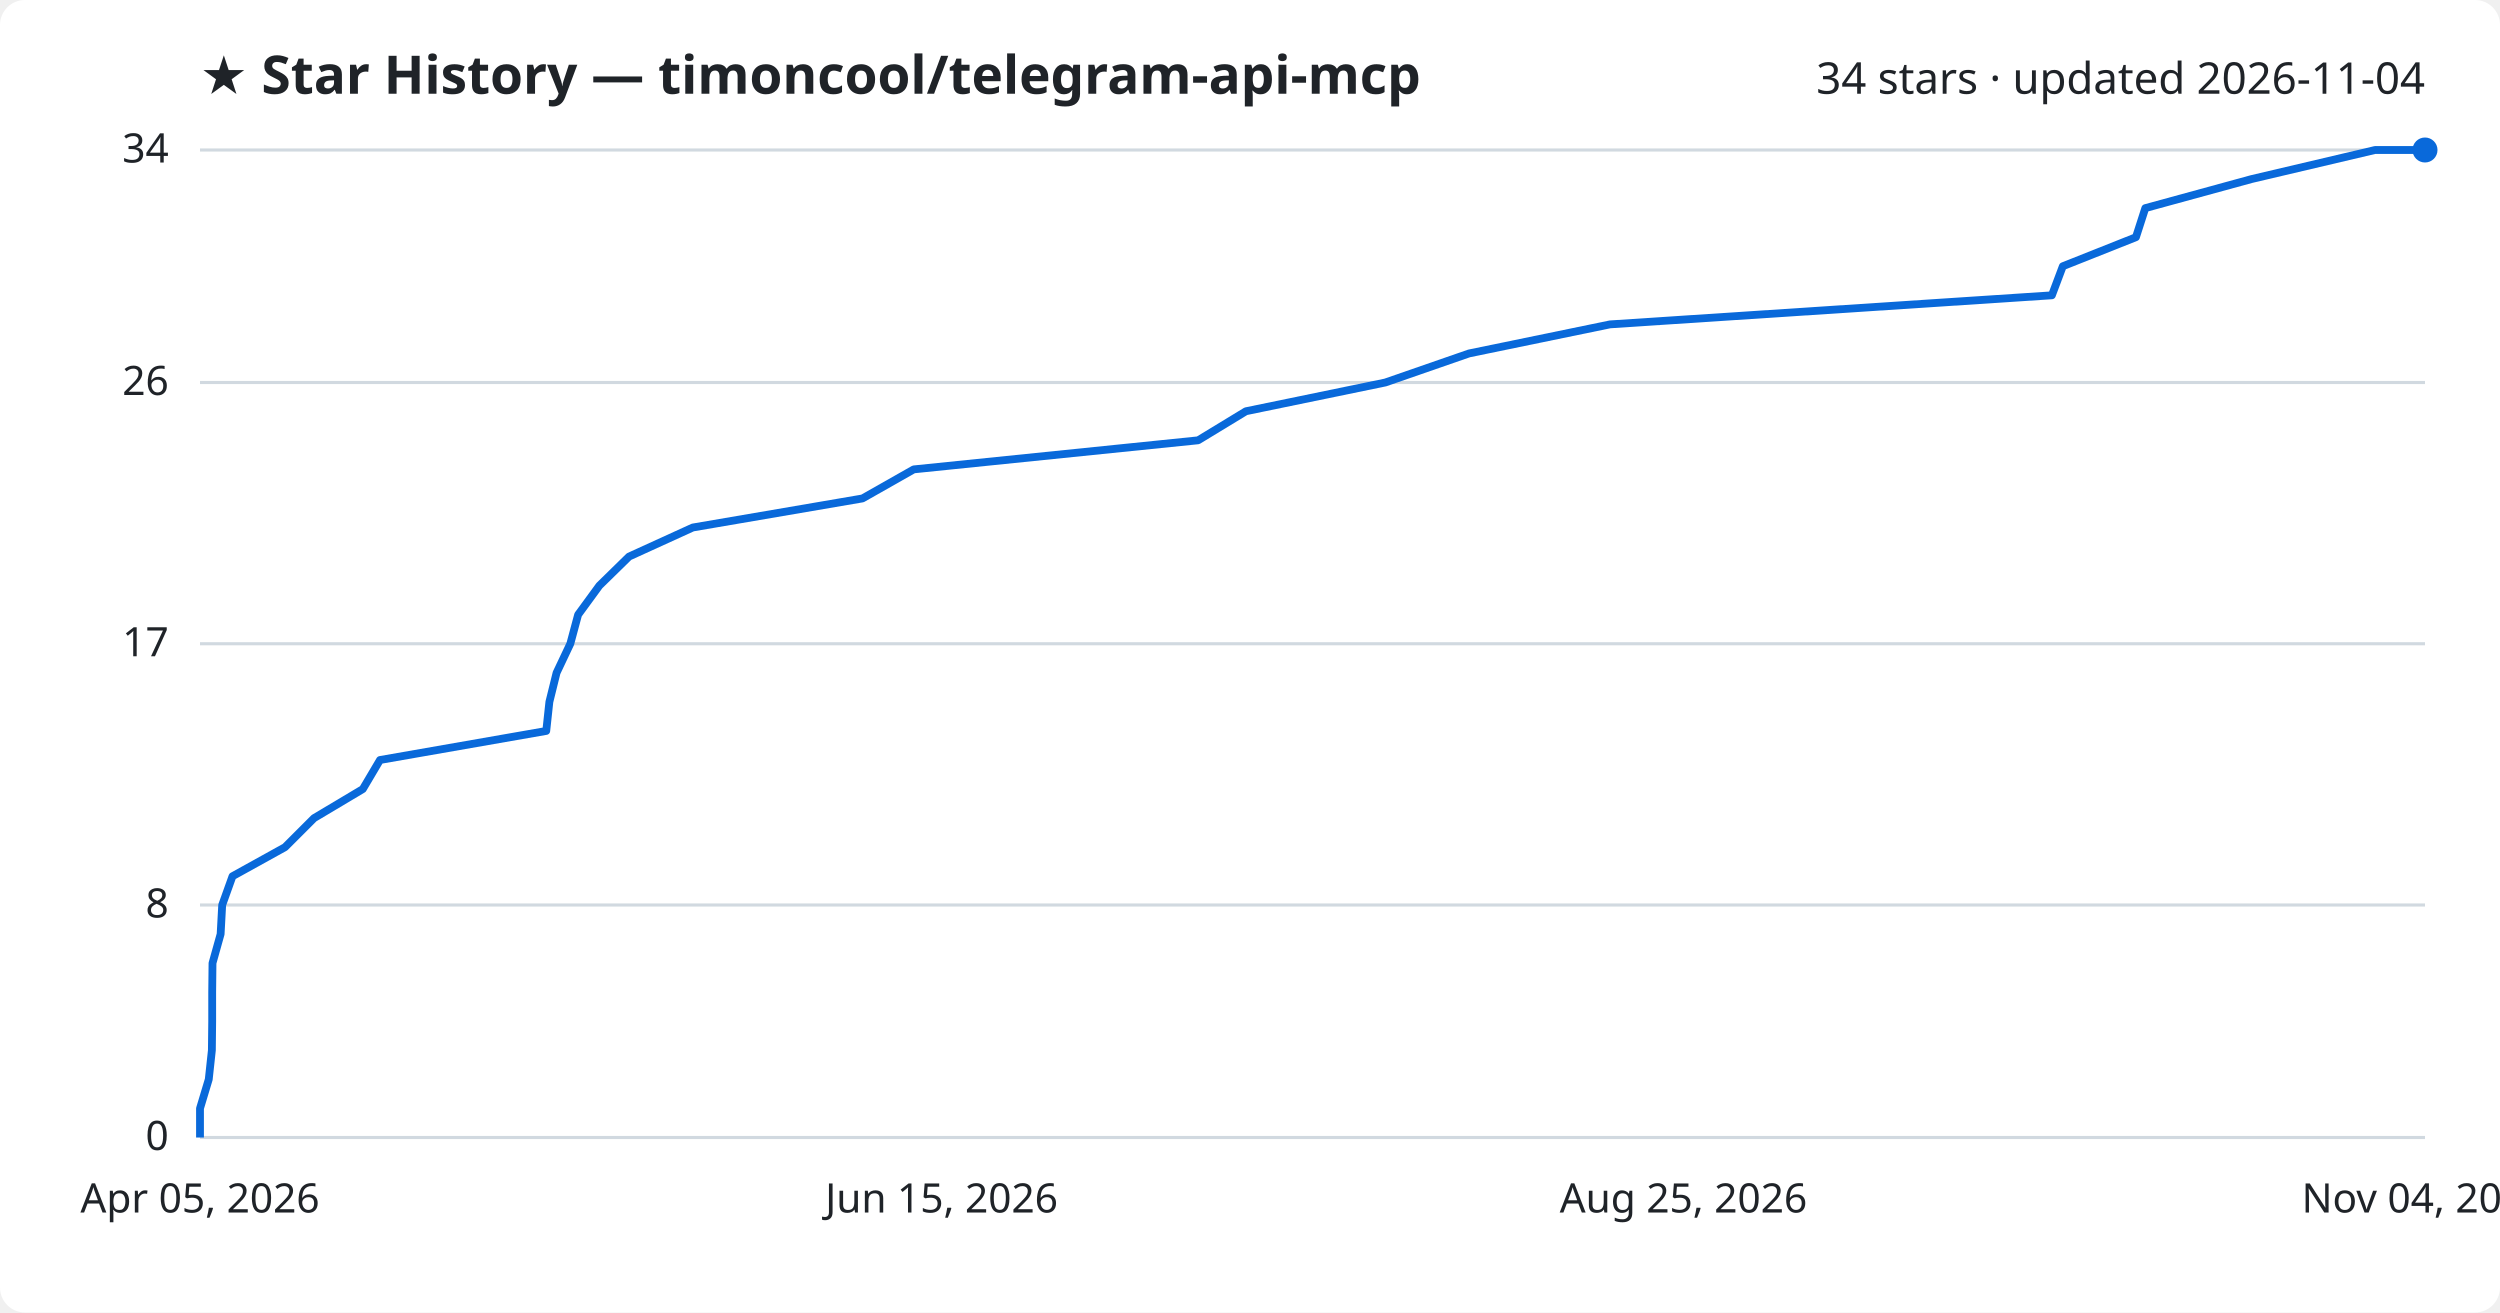
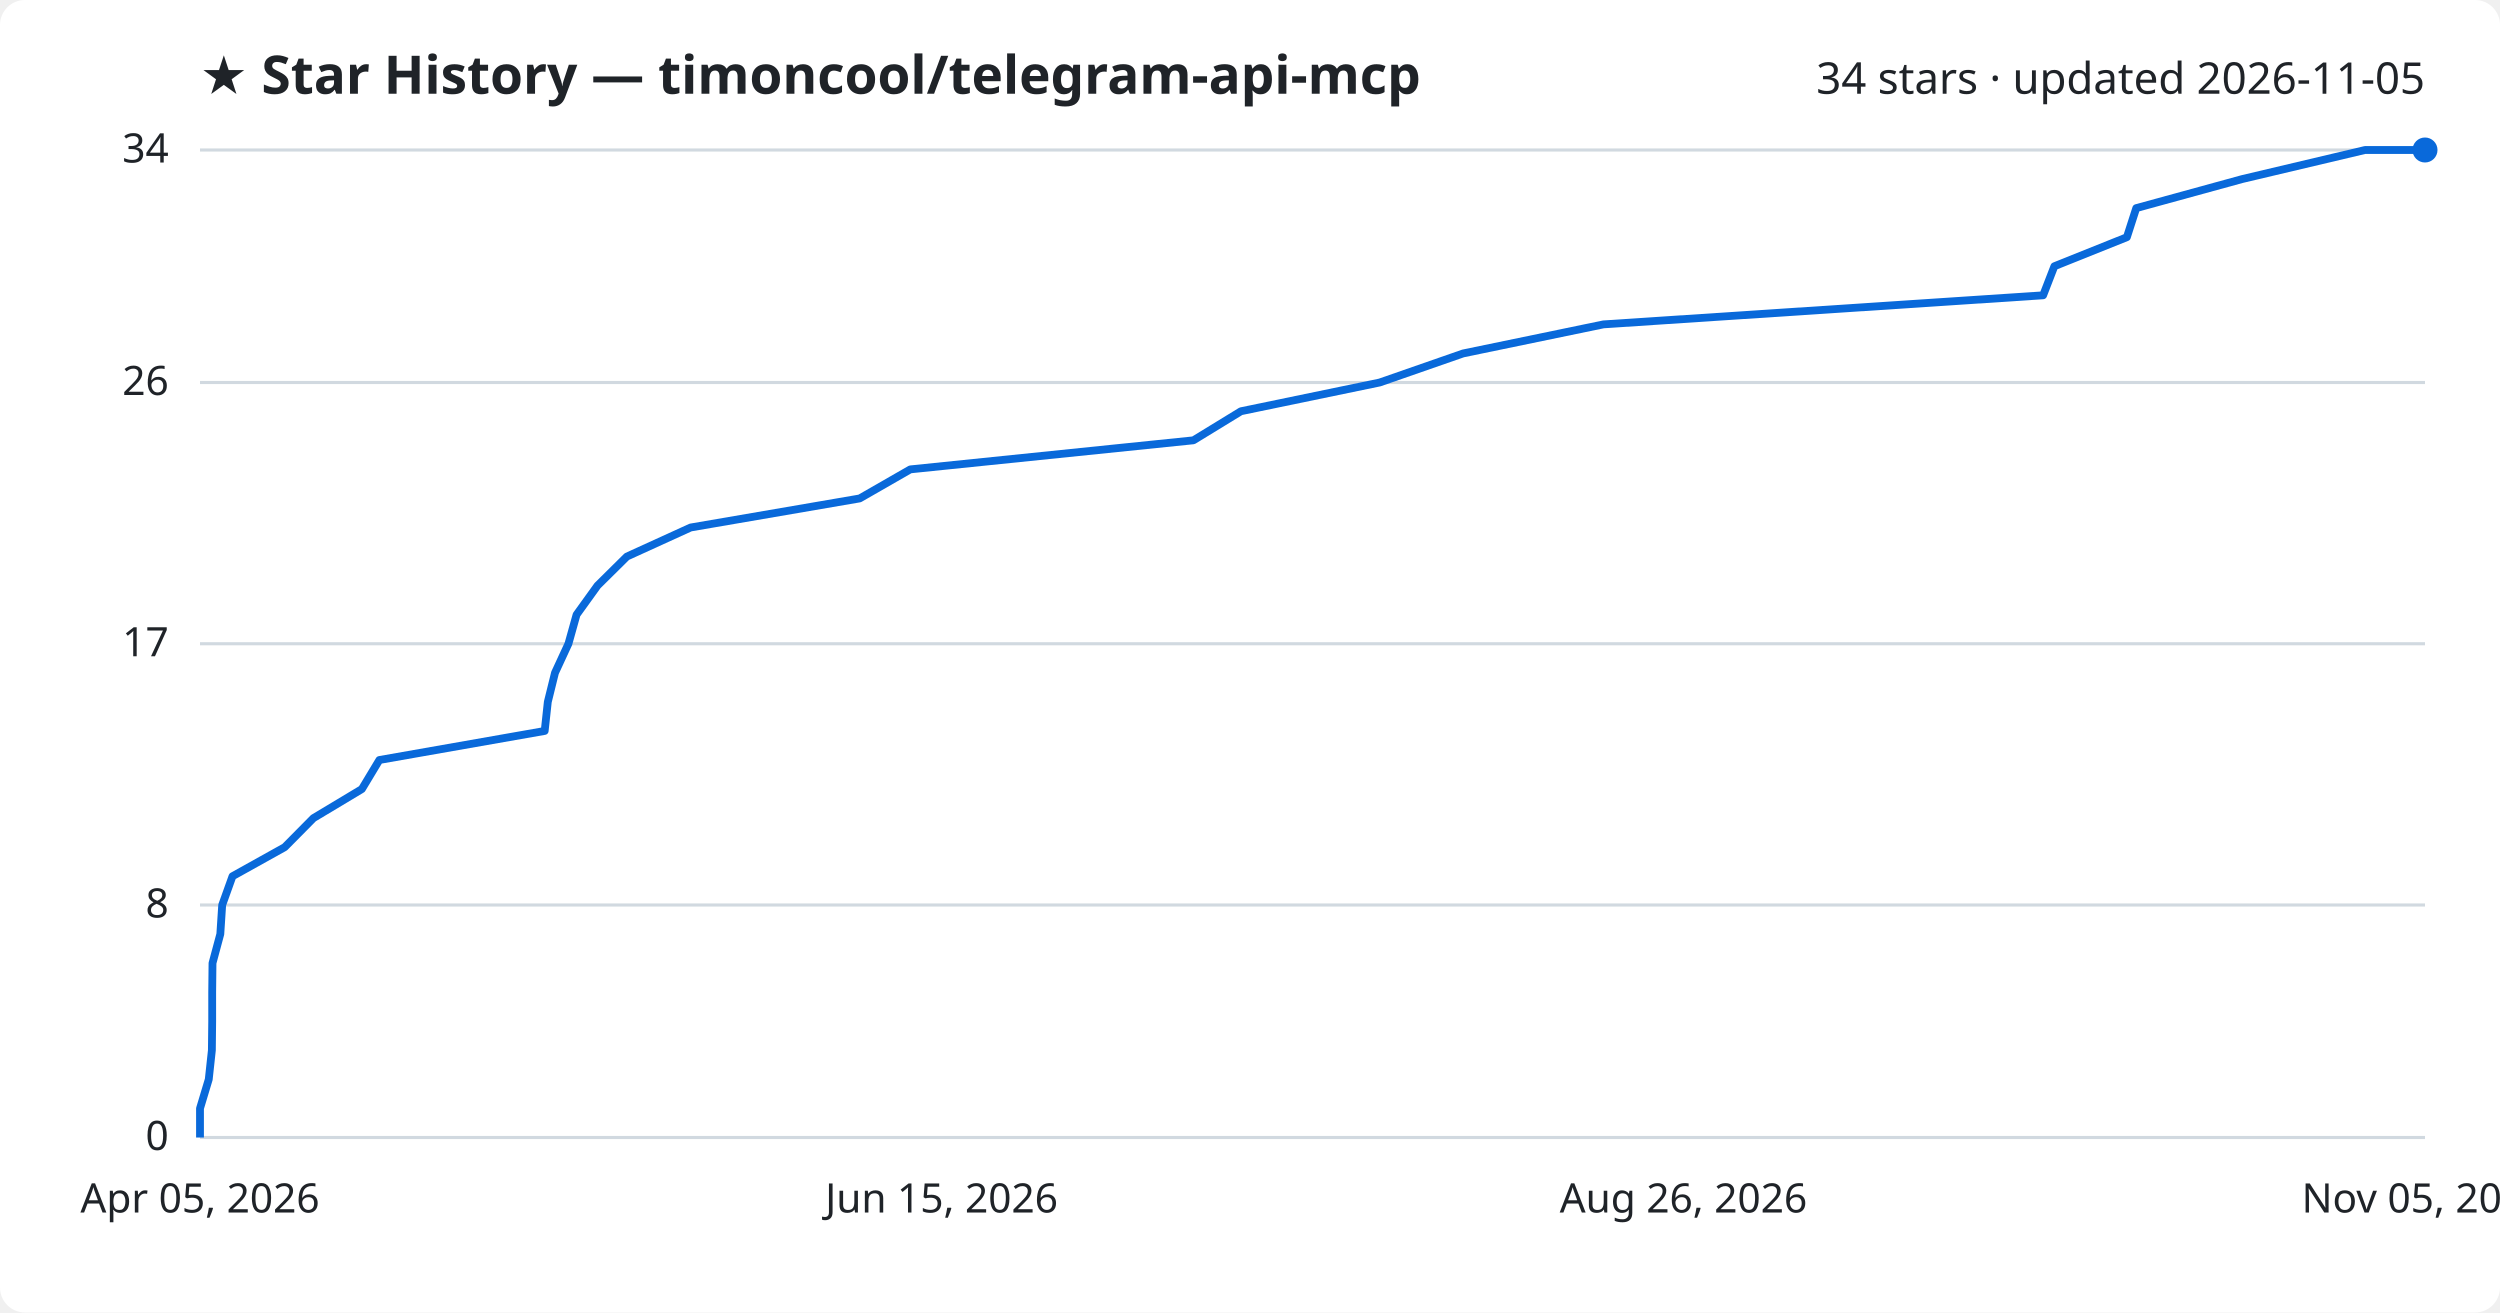
<svg xmlns="http://www.w3.org/2000/svg" viewBox="0 0 800 420" font-family="Segoe UI, sans-serif">
  <rect width="800" height="420" fill="#ffffff" rx="8" />
  <text x="64" y="30" fill="#1f2328" font-size="17" font-weight="700">★ Star History — timoncool/telegram-api-mcp</text>
-   <text x="776" y="30" fill="#1f2328" font-size="14" text-anchor="end">34 stars · updated 2026-11-04</text>
+   <text x="776" y="30" fill="#1f2328" font-size="14" text-anchor="end">34 stars · updated 2026-11-05</text>
  <line x1="64" y1="364.0" x2="776" y2="364.0" stroke="#d1d9e0" stroke-width="1" />
  <text x="54" y="368.0" fill="#1f2328" font-size="13" text-anchor="end">0</text>
  <line x1="64" y1="289.6" x2="776" y2="289.6" stroke="#d1d9e0" stroke-width="1" />
  <text x="54" y="293.6" fill="#1f2328" font-size="13" text-anchor="end">8</text>
  <line x1="64" y1="206.0" x2="776" y2="206.0" stroke="#d1d9e0" stroke-width="1" />
  <text x="54" y="210.0" fill="#1f2328" font-size="13" text-anchor="end">17</text>
  <line x1="64" y1="122.4" x2="776" y2="122.4" stroke="#d1d9e0" stroke-width="1" />
  <text x="54" y="126.4" fill="#1f2328" font-size="13" text-anchor="end">26</text>
  <line x1="64" y1="48.0" x2="776" y2="48.0" stroke="#d1d9e0" stroke-width="1" />
  <text x="54" y="52.0" fill="#1f2328" font-size="13" text-anchor="end">34</text>
-   <path d="M64.0,364.0 L64.0,354.7 L66.8,345.4 L67.8,336.1 L67.9,326.8 L67.9,317.5 L68.0,308.2 L70.6,298.9 L71.1,289.6 L74.4,280.4 L91.2,271.1 L100.5,261.8 L116.1,252.5 L121.6,243.2 L174.8,233.9 L175.8,224.6 L178.1,215.3 L182.5,206.0 L185.0,196.7 L191.8,187.4 L201.3,178.1 L221.7,168.8 L276.0,159.5 L292.4,150.2 L383.4,140.9 L398.7,131.6 L443.3,122.4 L470.1,113.1 L515.2,103.8 L656.6,94.5 L660.1,85.2 L683.5,75.9 L686.5,66.6 L720.5,57.3 L760.0,48.0 L776.0,48.0" fill="none" stroke="#0969da" stroke-width="2.5" stroke-linejoin="round" />
+   <path d="M64.0,364.0 L64.0,354.7 L66.8,345.4 L67.8,336.1 L67.9,326.8 L67.9,317.5 L68.0,308.2 L70.5,298.9 L71.1,289.6 L74.4,280.4 L91.1,271.1 L100.3,261.8 L115.8,252.5 L121.4,243.2 L174.3,233.9 L175.3,224.6 L177.6,215.3 L181.9,206.0 L184.5,196.7 L191.2,187.4 L200.6,178.1 L221.0,168.8 L275.1,159.5 L291.3,150.2 L381.9,140.9 L397.1,131.6 L441.5,122.4 L468.2,113.1 L513.1,103.8 L653.8,94.5 L657.4,85.2 L680.6,75.9 L683.6,66.6 L717.5,57.3 L756.8,48.0 L776.0,48.0" fill="none" stroke="#0969da" stroke-width="2.5" stroke-linejoin="round" />
  <circle cx="776.0" cy="48.0" r="4" fill="#0969da" />
  <text x="64.0" y="388" fill="#1f2328" font-size="13" text-anchor="middle">Apr 05, 2026</text>
  <text x="301.3" y="388" fill="#1f2328" font-size="13" text-anchor="middle">Jun 15, 2026</text>
-   <text x="538.7" y="388" fill="#1f2328" font-size="13" text-anchor="middle">Aug 25, 2026</text>
-   <text x="776.0" y="388" fill="#1f2328" font-size="13" text-anchor="middle">Nov 04, 2026</text>
+   <text x="538.7" y="388" fill="#1f2328" font-size="13" text-anchor="middle">Aug 26, 2026</text>
+   <text x="776.0" y="388" fill="#1f2328" font-size="13" text-anchor="middle">Nov 05, 2026</text>
</svg>
